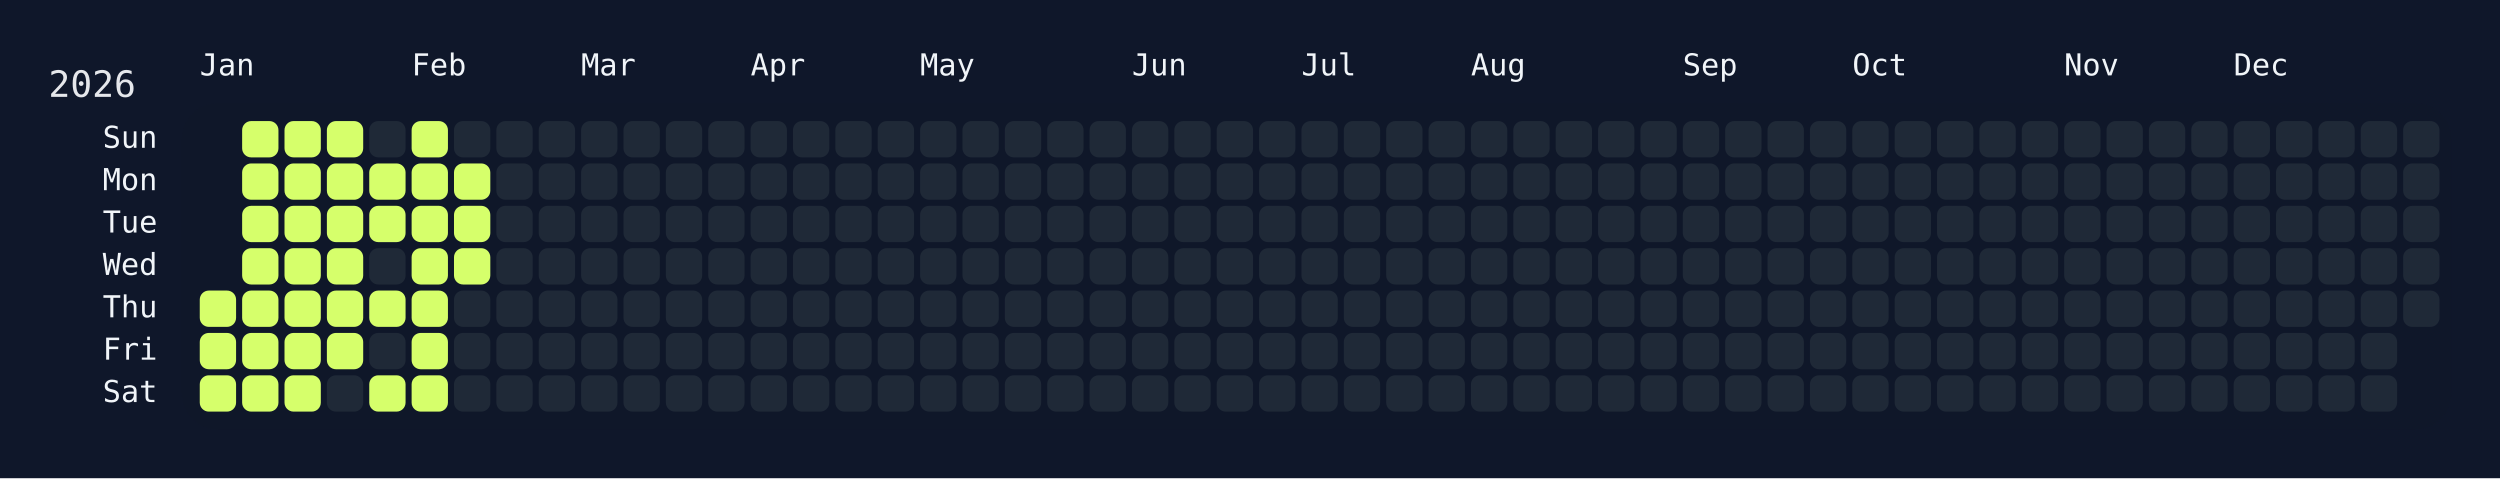
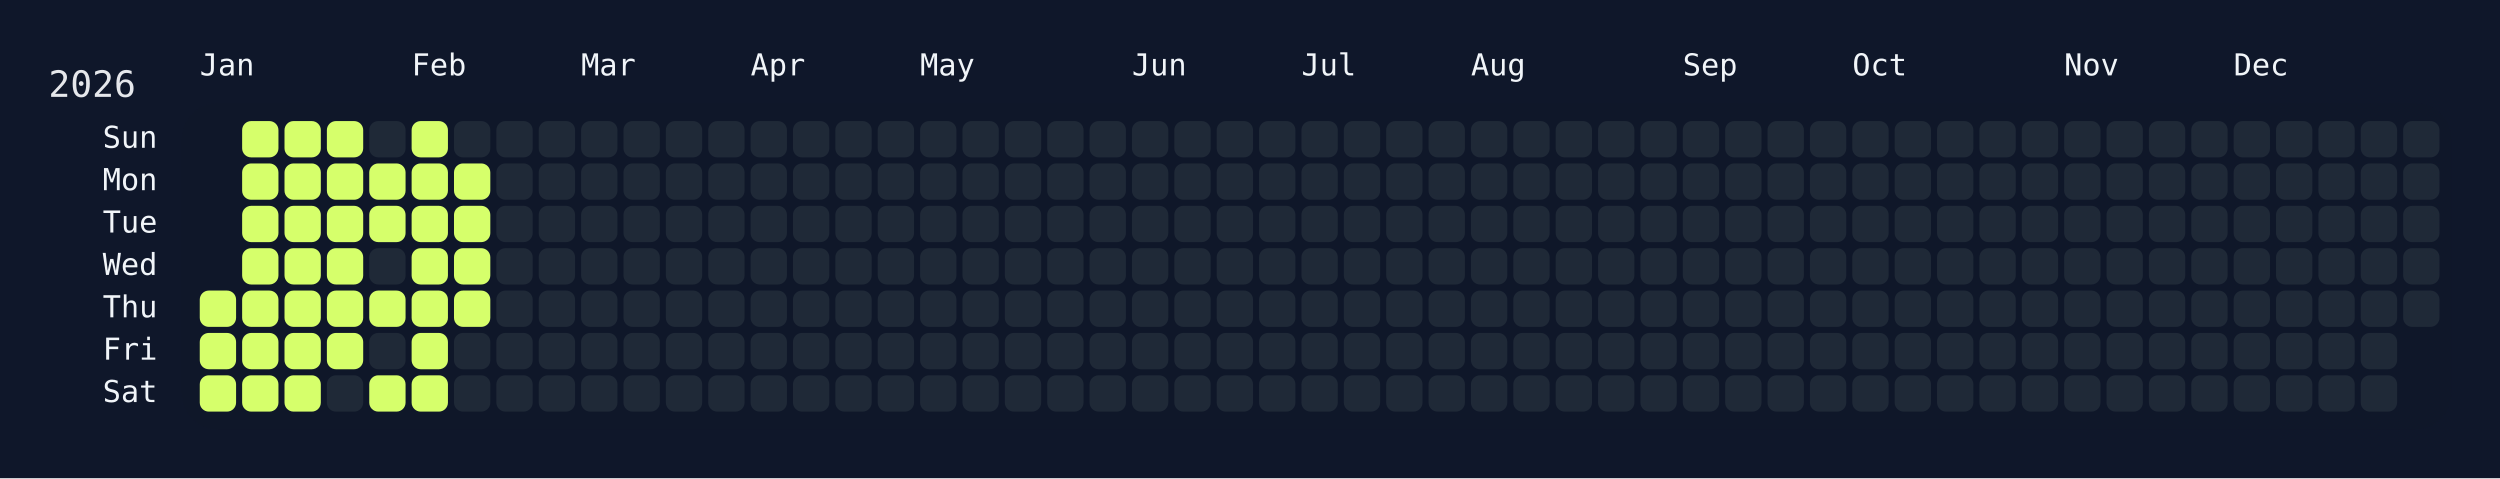
<svg xmlns="http://www.w3.org/2000/svg" width="826" height="158" viewBox="0 0 826 158">
  <rect width="826" height="158" fill="#0f172a" />
  <rect x="60" y="34" width="750" height="108" rx="12" ry="12" fill="rgba(15, 23, 42, 0.8)" />
  <text x="16" y="32" font-size="12" fill="#e5e7eb" font-family="JetBrains Mono, ui-monospace, SFMono-Regular, Menlo, Monaco, Consolas, monospace">2026</text>
  <text x="66" y="18" font-size="10" fill="#f1f5f9" font-family="JetBrains Mono, ui-monospace, SFMono-Regular, Menlo, Monaco, Consolas, monospace" dominant-baseline="hanging">Jan</text>
  <text x="136" y="18" font-size="10" fill="#f1f5f9" font-family="JetBrains Mono, ui-monospace, SFMono-Regular, Menlo, Monaco, Consolas, monospace" dominant-baseline="hanging">Feb</text>
  <text x="192" y="18" font-size="10" fill="#f1f5f9" font-family="JetBrains Mono, ui-monospace, SFMono-Regular, Menlo, Monaco, Consolas, monospace" dominant-baseline="hanging">Mar</text>
  <text x="248" y="18" font-size="10" fill="#f1f5f9" font-family="JetBrains Mono, ui-monospace, SFMono-Regular, Menlo, Monaco, Consolas, monospace" dominant-baseline="hanging">Apr</text>
  <text x="304" y="18" font-size="10" fill="#f1f5f9" font-family="JetBrains Mono, ui-monospace, SFMono-Regular, Menlo, Monaco, Consolas, monospace" dominant-baseline="hanging">May</text>
  <text x="374" y="18" font-size="10" fill="#f1f5f9" font-family="JetBrains Mono, ui-monospace, SFMono-Regular, Menlo, Monaco, Consolas, monospace" dominant-baseline="hanging">Jun</text>
  <text x="430" y="18" font-size="10" fill="#f1f5f9" font-family="JetBrains Mono, ui-monospace, SFMono-Regular, Menlo, Monaco, Consolas, monospace" dominant-baseline="hanging">Jul</text>
  <text x="486" y="18" font-size="10" fill="#f1f5f9" font-family="JetBrains Mono, ui-monospace, SFMono-Regular, Menlo, Monaco, Consolas, monospace" dominant-baseline="hanging">Aug</text>
  <text x="556" y="18" font-size="10" fill="#f1f5f9" font-family="JetBrains Mono, ui-monospace, SFMono-Regular, Menlo, Monaco, Consolas, monospace" dominant-baseline="hanging">Sep</text>
  <text x="612" y="18" font-size="10" fill="#f1f5f9" font-family="JetBrains Mono, ui-monospace, SFMono-Regular, Menlo, Monaco, Consolas, monospace" dominant-baseline="hanging">Oct</text>
  <text x="682" y="18" font-size="10" fill="#f1f5f9" font-family="JetBrains Mono, ui-monospace, SFMono-Regular, Menlo, Monaco, Consolas, monospace" dominant-baseline="hanging">Nov</text>
  <text x="738" y="18" font-size="10" fill="#f1f5f9" font-family="JetBrains Mono, ui-monospace, SFMono-Regular, Menlo, Monaco, Consolas, monospace" dominant-baseline="hanging">Dec</text>
  <text x="52" y="46.0" font-size="10" fill="#f1f5f9" font-family="JetBrains Mono, ui-monospace, SFMono-Regular, Menlo, Monaco, Consolas, monospace" text-anchor="end" dominant-baseline="middle">Sun</text>
  <text x="52" y="60.0" font-size="10" fill="#f1f5f9" font-family="JetBrains Mono, ui-monospace, SFMono-Regular, Menlo, Monaco, Consolas, monospace" text-anchor="end" dominant-baseline="middle">Mon</text>
  <text x="52" y="74.0" font-size="10" fill="#f1f5f9" font-family="JetBrains Mono, ui-monospace, SFMono-Regular, Menlo, Monaco, Consolas, monospace" text-anchor="end" dominant-baseline="middle">Tue</text>
  <text x="52" y="88.0" font-size="10" fill="#f1f5f9" font-family="JetBrains Mono, ui-monospace, SFMono-Regular, Menlo, Monaco, Consolas, monospace" text-anchor="end" dominant-baseline="middle">Wed</text>
  <text x="52" y="102.0" font-size="10" fill="#f1f5f9" font-family="JetBrains Mono, ui-monospace, SFMono-Regular, Menlo, Monaco, Consolas, monospace" text-anchor="end" dominant-baseline="middle">Thu</text>
  <text x="52" y="116.0" font-size="10" fill="#f1f5f9" font-family="JetBrains Mono, ui-monospace, SFMono-Regular, Menlo, Monaco, Consolas, monospace" text-anchor="end" dominant-baseline="middle">Fri</text>
  <text x="52" y="130.0" font-size="10" fill="#f1f5f9" font-family="JetBrains Mono, ui-monospace, SFMono-Regular, Menlo, Monaco, Consolas, monospace" text-anchor="end" dominant-baseline="middle">Sat</text>
  <g transform="translate(66,40)">
    <rect x="0" y="56" width="12" height="12" rx="3" ry="3" fill="#d6ff6b" data-date="2026-01-01" />
    <rect x="0" y="70" width="12" height="12" rx="3" ry="3" fill="#d6ff6b" data-date="2026-01-02" />
    <rect x="0" y="84" width="12" height="12" rx="3" ry="3" fill="#d6ff6b" data-date="2026-01-03" />
    <rect x="14" y="0" width="12" height="12" rx="3" ry="3" fill="#d6ff6b" data-date="2026-01-04" />
    <rect x="14" y="14" width="12" height="12" rx="3" ry="3" fill="#d6ff6b" data-date="2026-01-05" />
    <rect x="14" y="28" width="12" height="12" rx="3" ry="3" fill="#d6ff6b" data-date="2026-01-06" />
    <rect x="14" y="42" width="12" height="12" rx="3" ry="3" fill="#d6ff6b" data-date="2026-01-07" />
    <rect x="14" y="56" width="12" height="12" rx="3" ry="3" fill="#d6ff6b" data-date="2026-01-08" />
    <rect x="14" y="70" width="12" height="12" rx="3" ry="3" fill="#d6ff6b" data-date="2026-01-09" />
    <rect x="14" y="84" width="12" height="12" rx="3" ry="3" fill="#d6ff6b" data-date="2026-01-10" />
    <rect x="28" y="0" width="12" height="12" rx="3" ry="3" fill="#d6ff6b" data-date="2026-01-11" />
    <rect x="28" y="14" width="12" height="12" rx="3" ry="3" fill="#d6ff6b" data-date="2026-01-12" />
    <rect x="28" y="28" width="12" height="12" rx="3" ry="3" fill="#d6ff6b" data-date="2026-01-13" />
    <rect x="28" y="42" width="12" height="12" rx="3" ry="3" fill="#d6ff6b" data-date="2026-01-14" />
    <rect x="28" y="56" width="12" height="12" rx="3" ry="3" fill="#d6ff6b" data-date="2026-01-15" />
    <rect x="28" y="70" width="12" height="12" rx="3" ry="3" fill="#d6ff6b" data-date="2026-01-16" />
    <rect x="28" y="84" width="12" height="12" rx="3" ry="3" fill="#d6ff6b" data-date="2026-01-17" />
    <rect x="42" y="0" width="12" height="12" rx="3" ry="3" fill="#d6ff6b" data-date="2026-01-18" />
    <rect x="42" y="14" width="12" height="12" rx="3" ry="3" fill="#d6ff6b" data-date="2026-01-19" />
    <rect x="42" y="28" width="12" height="12" rx="3" ry="3" fill="#d6ff6b" data-date="2026-01-20" />
    <rect x="42" y="42" width="12" height="12" rx="3" ry="3" fill="#d6ff6b" data-date="2026-01-21" />
    <rect x="42" y="56" width="12" height="12" rx="3" ry="3" fill="#d6ff6b" data-date="2026-01-22" />
    <rect x="42" y="70" width="12" height="12" rx="3" ry="3" fill="#d6ff6b" data-date="2026-01-23" />
    <rect x="42" y="84" width="12" height="12" rx="3" ry="3" fill="#1f2937" data-date="2026-01-24" />
    <rect x="56" y="0" width="12" height="12" rx="3" ry="3" fill="#1f2937" data-date="2026-01-25" />
    <rect x="56" y="14" width="12" height="12" rx="3" ry="3" fill="#d6ff6b" data-date="2026-01-26" />
    <rect x="56" y="28" width="12" height="12" rx="3" ry="3" fill="#d6ff6b" data-date="2026-01-27" />
    <rect x="56" y="42" width="12" height="12" rx="3" ry="3" fill="#1f2937" data-date="2026-01-28" />
    <rect x="56" y="56" width="12" height="12" rx="3" ry="3" fill="#d6ff6b" data-date="2026-01-29" />
    <rect x="56" y="70" width="12" height="12" rx="3" ry="3" fill="#1f2937" data-date="2026-01-30" />
    <rect x="56" y="84" width="12" height="12" rx="3" ry="3" fill="#d6ff6b" data-date="2026-01-31" />
    <rect x="70" y="0" width="12" height="12" rx="3" ry="3" fill="#d6ff6b" data-date="2026-02-01" />
    <rect x="70" y="14" width="12" height="12" rx="3" ry="3" fill="#d6ff6b" data-date="2026-02-02" />
    <rect x="70" y="28" width="12" height="12" rx="3" ry="3" fill="#d6ff6b" data-date="2026-02-03" />
    <rect x="70" y="42" width="12" height="12" rx="3" ry="3" fill="#d6ff6b" data-date="2026-02-04" />
    <rect x="70" y="56" width="12" height="12" rx="3" ry="3" fill="#d6ff6b" data-date="2026-02-05" />
    <rect x="70" y="70" width="12" height="12" rx="3" ry="3" fill="#d6ff6b" data-date="2026-02-06" />
    <rect x="70" y="84" width="12" height="12" rx="3" ry="3" fill="#d6ff6b" data-date="2026-02-07" />
    <rect x="84" y="0" width="12" height="12" rx="3" ry="3" fill="#1f2937" data-date="2026-02-08" />
    <rect x="84" y="14" width="12" height="12" rx="3" ry="3" fill="#d6ff6b" data-date="2026-02-09" />
    <rect x="84" y="28" width="12" height="12" rx="3" ry="3" fill="#d6ff6b" data-date="2026-02-10" />
    <rect x="84" y="42" width="12" height="12" rx="3" ry="3" fill="#d6ff6b" data-date="2026-02-11" />
-     <rect x="84" y="56" width="12" height="12" rx="3" ry="3" fill="#1f2937" data-date="2026-02-12" />
+     <rect x="84" y="56" width="12" height="12" rx="3" ry="3" fill="#d6ff6b" data-date="2026-02-12" />
    <rect x="84" y="70" width="12" height="12" rx="3" ry="3" fill="#1f2937" data-date="2026-02-13" />
    <rect x="84" y="84" width="12" height="12" rx="3" ry="3" fill="#1f2937" data-date="2026-02-14" />
    <rect x="98" y="0" width="12" height="12" rx="3" ry="3" fill="#1f2937" data-date="2026-02-15" />
    <rect x="98" y="14" width="12" height="12" rx="3" ry="3" fill="#1f2937" data-date="2026-02-16" />
    <rect x="98" y="28" width="12" height="12" rx="3" ry="3" fill="#1f2937" data-date="2026-02-17" />
    <rect x="98" y="42" width="12" height="12" rx="3" ry="3" fill="#1f2937" data-date="2026-02-18" />
    <rect x="98" y="56" width="12" height="12" rx="3" ry="3" fill="#1f2937" data-date="2026-02-19" />
    <rect x="98" y="70" width="12" height="12" rx="3" ry="3" fill="#1f2937" data-date="2026-02-20" />
    <rect x="98" y="84" width="12" height="12" rx="3" ry="3" fill="#1f2937" data-date="2026-02-21" />
    <rect x="112" y="0" width="12" height="12" rx="3" ry="3" fill="#1f2937" data-date="2026-02-22" />
    <rect x="112" y="14" width="12" height="12" rx="3" ry="3" fill="#1f2937" data-date="2026-02-23" />
    <rect x="112" y="28" width="12" height="12" rx="3" ry="3" fill="#1f2937" data-date="2026-02-24" />
    <rect x="112" y="42" width="12" height="12" rx="3" ry="3" fill="#1f2937" data-date="2026-02-25" />
    <rect x="112" y="56" width="12" height="12" rx="3" ry="3" fill="#1f2937" data-date="2026-02-26" />
    <rect x="112" y="70" width="12" height="12" rx="3" ry="3" fill="#1f2937" data-date="2026-02-27" />
    <rect x="112" y="84" width="12" height="12" rx="3" ry="3" fill="#1f2937" data-date="2026-02-28" />
    <rect x="126" y="0" width="12" height="12" rx="3" ry="3" fill="#1f2937" data-date="2026-03-01" />
    <rect x="126" y="14" width="12" height="12" rx="3" ry="3" fill="#1f2937" data-date="2026-03-02" />
    <rect x="126" y="28" width="12" height="12" rx="3" ry="3" fill="#1f2937" data-date="2026-03-03" />
    <rect x="126" y="42" width="12" height="12" rx="3" ry="3" fill="#1f2937" data-date="2026-03-04" />
    <rect x="126" y="56" width="12" height="12" rx="3" ry="3" fill="#1f2937" data-date="2026-03-05" />
    <rect x="126" y="70" width="12" height="12" rx="3" ry="3" fill="#1f2937" data-date="2026-03-06" />
    <rect x="126" y="84" width="12" height="12" rx="3" ry="3" fill="#1f2937" data-date="2026-03-07" />
    <rect x="140" y="0" width="12" height="12" rx="3" ry="3" fill="#1f2937" data-date="2026-03-08" />
    <rect x="140" y="14" width="12" height="12" rx="3" ry="3" fill="#1f2937" data-date="2026-03-09" />
    <rect x="140" y="28" width="12" height="12" rx="3" ry="3" fill="#1f2937" data-date="2026-03-10" />
    <rect x="140" y="42" width="12" height="12" rx="3" ry="3" fill="#1f2937" data-date="2026-03-11" />
    <rect x="140" y="56" width="12" height="12" rx="3" ry="3" fill="#1f2937" data-date="2026-03-12" />
    <rect x="140" y="70" width="12" height="12" rx="3" ry="3" fill="#1f2937" data-date="2026-03-13" />
    <rect x="140" y="84" width="12" height="12" rx="3" ry="3" fill="#1f2937" data-date="2026-03-14" />
    <rect x="154" y="0" width="12" height="12" rx="3" ry="3" fill="#1f2937" data-date="2026-03-15" />
    <rect x="154" y="14" width="12" height="12" rx="3" ry="3" fill="#1f2937" data-date="2026-03-16" />
    <rect x="154" y="28" width="12" height="12" rx="3" ry="3" fill="#1f2937" data-date="2026-03-17" />
    <rect x="154" y="42" width="12" height="12" rx="3" ry="3" fill="#1f2937" data-date="2026-03-18" />
    <rect x="154" y="56" width="12" height="12" rx="3" ry="3" fill="#1f2937" data-date="2026-03-19" />
    <rect x="154" y="70" width="12" height="12" rx="3" ry="3" fill="#1f2937" data-date="2026-03-20" />
    <rect x="154" y="84" width="12" height="12" rx="3" ry="3" fill="#1f2937" data-date="2026-03-21" />
    <rect x="168" y="0" width="12" height="12" rx="3" ry="3" fill="#1f2937" data-date="2026-03-22" />
    <rect x="168" y="14" width="12" height="12" rx="3" ry="3" fill="#1f2937" data-date="2026-03-23" />
    <rect x="168" y="28" width="12" height="12" rx="3" ry="3" fill="#1f2937" data-date="2026-03-24" />
    <rect x="168" y="42" width="12" height="12" rx="3" ry="3" fill="#1f2937" data-date="2026-03-25" />
    <rect x="168" y="56" width="12" height="12" rx="3" ry="3" fill="#1f2937" data-date="2026-03-26" />
    <rect x="168" y="70" width="12" height="12" rx="3" ry="3" fill="#1f2937" data-date="2026-03-27" />
    <rect x="168" y="84" width="12" height="12" rx="3" ry="3" fill="#1f2937" data-date="2026-03-28" />
    <rect x="182" y="0" width="12" height="12" rx="3" ry="3" fill="#1f2937" data-date="2026-03-29" />
    <rect x="182" y="14" width="12" height="12" rx="3" ry="3" fill="#1f2937" data-date="2026-03-30" />
    <rect x="182" y="28" width="12" height="12" rx="3" ry="3" fill="#1f2937" data-date="2026-03-31" />
    <rect x="182" y="42" width="12" height="12" rx="3" ry="3" fill="#1f2937" data-date="2026-04-01" />
    <rect x="182" y="56" width="12" height="12" rx="3" ry="3" fill="#1f2937" data-date="2026-04-02" />
    <rect x="182" y="70" width="12" height="12" rx="3" ry="3" fill="#1f2937" data-date="2026-04-03" />
    <rect x="182" y="84" width="12" height="12" rx="3" ry="3" fill="#1f2937" data-date="2026-04-04" />
    <rect x="196" y="0" width="12" height="12" rx="3" ry="3" fill="#1f2937" data-date="2026-04-05" />
    <rect x="196" y="14" width="12" height="12" rx="3" ry="3" fill="#1f2937" data-date="2026-04-06" />
    <rect x="196" y="28" width="12" height="12" rx="3" ry="3" fill="#1f2937" data-date="2026-04-07" />
    <rect x="196" y="42" width="12" height="12" rx="3" ry="3" fill="#1f2937" data-date="2026-04-08" />
    <rect x="196" y="56" width="12" height="12" rx="3" ry="3" fill="#1f2937" data-date="2026-04-09" />
    <rect x="196" y="70" width="12" height="12" rx="3" ry="3" fill="#1f2937" data-date="2026-04-10" />
    <rect x="196" y="84" width="12" height="12" rx="3" ry="3" fill="#1f2937" data-date="2026-04-11" />
    <rect x="210" y="0" width="12" height="12" rx="3" ry="3" fill="#1f2937" data-date="2026-04-12" />
    <rect x="210" y="14" width="12" height="12" rx="3" ry="3" fill="#1f2937" data-date="2026-04-13" />
    <rect x="210" y="28" width="12" height="12" rx="3" ry="3" fill="#1f2937" data-date="2026-04-14" />
    <rect x="210" y="42" width="12" height="12" rx="3" ry="3" fill="#1f2937" data-date="2026-04-15" />
    <rect x="210" y="56" width="12" height="12" rx="3" ry="3" fill="#1f2937" data-date="2026-04-16" />
    <rect x="210" y="70" width="12" height="12" rx="3" ry="3" fill="#1f2937" data-date="2026-04-17" />
    <rect x="210" y="84" width="12" height="12" rx="3" ry="3" fill="#1f2937" data-date="2026-04-18" />
    <rect x="224" y="0" width="12" height="12" rx="3" ry="3" fill="#1f2937" data-date="2026-04-19" />
    <rect x="224" y="14" width="12" height="12" rx="3" ry="3" fill="#1f2937" data-date="2026-04-20" />
    <rect x="224" y="28" width="12" height="12" rx="3" ry="3" fill="#1f2937" data-date="2026-04-21" />
    <rect x="224" y="42" width="12" height="12" rx="3" ry="3" fill="#1f2937" data-date="2026-04-22" />
    <rect x="224" y="56" width="12" height="12" rx="3" ry="3" fill="#1f2937" data-date="2026-04-23" />
    <rect x="224" y="70" width="12" height="12" rx="3" ry="3" fill="#1f2937" data-date="2026-04-24" />
    <rect x="224" y="84" width="12" height="12" rx="3" ry="3" fill="#1f2937" data-date="2026-04-25" />
    <rect x="238" y="0" width="12" height="12" rx="3" ry="3" fill="#1f2937" data-date="2026-04-26" />
    <rect x="238" y="14" width="12" height="12" rx="3" ry="3" fill="#1f2937" data-date="2026-04-27" />
    <rect x="238" y="28" width="12" height="12" rx="3" ry="3" fill="#1f2937" data-date="2026-04-28" />
    <rect x="238" y="42" width="12" height="12" rx="3" ry="3" fill="#1f2937" data-date="2026-04-29" />
    <rect x="238" y="56" width="12" height="12" rx="3" ry="3" fill="#1f2937" data-date="2026-04-30" />
    <rect x="238" y="70" width="12" height="12" rx="3" ry="3" fill="#1f2937" data-date="2026-05-01" />
    <rect x="238" y="84" width="12" height="12" rx="3" ry="3" fill="#1f2937" data-date="2026-05-02" />
    <rect x="252" y="0" width="12" height="12" rx="3" ry="3" fill="#1f2937" data-date="2026-05-03" />
    <rect x="252" y="14" width="12" height="12" rx="3" ry="3" fill="#1f2937" data-date="2026-05-04" />
    <rect x="252" y="28" width="12" height="12" rx="3" ry="3" fill="#1f2937" data-date="2026-05-05" />
    <rect x="252" y="42" width="12" height="12" rx="3" ry="3" fill="#1f2937" data-date="2026-05-06" />
    <rect x="252" y="56" width="12" height="12" rx="3" ry="3" fill="#1f2937" data-date="2026-05-07" />
    <rect x="252" y="70" width="12" height="12" rx="3" ry="3" fill="#1f2937" data-date="2026-05-08" />
    <rect x="252" y="84" width="12" height="12" rx="3" ry="3" fill="#1f2937" data-date="2026-05-09" />
    <rect x="266" y="0" width="12" height="12" rx="3" ry="3" fill="#1f2937" data-date="2026-05-10" />
    <rect x="266" y="14" width="12" height="12" rx="3" ry="3" fill="#1f2937" data-date="2026-05-11" />
    <rect x="266" y="28" width="12" height="12" rx="3" ry="3" fill="#1f2937" data-date="2026-05-12" />
    <rect x="266" y="42" width="12" height="12" rx="3" ry="3" fill="#1f2937" data-date="2026-05-13" />
    <rect x="266" y="56" width="12" height="12" rx="3" ry="3" fill="#1f2937" data-date="2026-05-14" />
    <rect x="266" y="70" width="12" height="12" rx="3" ry="3" fill="#1f2937" data-date="2026-05-15" />
    <rect x="266" y="84" width="12" height="12" rx="3" ry="3" fill="#1f2937" data-date="2026-05-16" />
    <rect x="280" y="0" width="12" height="12" rx="3" ry="3" fill="#1f2937" data-date="2026-05-17" />
    <rect x="280" y="14" width="12" height="12" rx="3" ry="3" fill="#1f2937" data-date="2026-05-18" />
    <rect x="280" y="28" width="12" height="12" rx="3" ry="3" fill="#1f2937" data-date="2026-05-19" />
    <rect x="280" y="42" width="12" height="12" rx="3" ry="3" fill="#1f2937" data-date="2026-05-20" />
    <rect x="280" y="56" width="12" height="12" rx="3" ry="3" fill="#1f2937" data-date="2026-05-21" />
    <rect x="280" y="70" width="12" height="12" rx="3" ry="3" fill="#1f2937" data-date="2026-05-22" />
    <rect x="280" y="84" width="12" height="12" rx="3" ry="3" fill="#1f2937" data-date="2026-05-23" />
    <rect x="294" y="0" width="12" height="12" rx="3" ry="3" fill="#1f2937" data-date="2026-05-24" />
    <rect x="294" y="14" width="12" height="12" rx="3" ry="3" fill="#1f2937" data-date="2026-05-25" />
    <rect x="294" y="28" width="12" height="12" rx="3" ry="3" fill="#1f2937" data-date="2026-05-26" />
    <rect x="294" y="42" width="12" height="12" rx="3" ry="3" fill="#1f2937" data-date="2026-05-27" />
    <rect x="294" y="56" width="12" height="12" rx="3" ry="3" fill="#1f2937" data-date="2026-05-28" />
    <rect x="294" y="70" width="12" height="12" rx="3" ry="3" fill="#1f2937" data-date="2026-05-29" />
    <rect x="294" y="84" width="12" height="12" rx="3" ry="3" fill="#1f2937" data-date="2026-05-30" />
    <rect x="308" y="0" width="12" height="12" rx="3" ry="3" fill="#1f2937" data-date="2026-05-31" />
    <rect x="308" y="14" width="12" height="12" rx="3" ry="3" fill="#1f2937" data-date="2026-06-01" />
    <rect x="308" y="28" width="12" height="12" rx="3" ry="3" fill="#1f2937" data-date="2026-06-02" />
    <rect x="308" y="42" width="12" height="12" rx="3" ry="3" fill="#1f2937" data-date="2026-06-03" />
    <rect x="308" y="56" width="12" height="12" rx="3" ry="3" fill="#1f2937" data-date="2026-06-04" />
    <rect x="308" y="70" width="12" height="12" rx="3" ry="3" fill="#1f2937" data-date="2026-06-05" />
    <rect x="308" y="84" width="12" height="12" rx="3" ry="3" fill="#1f2937" data-date="2026-06-06" />
    <rect x="322" y="0" width="12" height="12" rx="3" ry="3" fill="#1f2937" data-date="2026-06-07" />
    <rect x="322" y="14" width="12" height="12" rx="3" ry="3" fill="#1f2937" data-date="2026-06-08" />
    <rect x="322" y="28" width="12" height="12" rx="3" ry="3" fill="#1f2937" data-date="2026-06-09" />
    <rect x="322" y="42" width="12" height="12" rx="3" ry="3" fill="#1f2937" data-date="2026-06-10" />
    <rect x="322" y="56" width="12" height="12" rx="3" ry="3" fill="#1f2937" data-date="2026-06-11" />
    <rect x="322" y="70" width="12" height="12" rx="3" ry="3" fill="#1f2937" data-date="2026-06-12" />
    <rect x="322" y="84" width="12" height="12" rx="3" ry="3" fill="#1f2937" data-date="2026-06-13" />
    <rect x="336" y="0" width="12" height="12" rx="3" ry="3" fill="#1f2937" data-date="2026-06-14" />
    <rect x="336" y="14" width="12" height="12" rx="3" ry="3" fill="#1f2937" data-date="2026-06-15" />
    <rect x="336" y="28" width="12" height="12" rx="3" ry="3" fill="#1f2937" data-date="2026-06-16" />
    <rect x="336" y="42" width="12" height="12" rx="3" ry="3" fill="#1f2937" data-date="2026-06-17" />
    <rect x="336" y="56" width="12" height="12" rx="3" ry="3" fill="#1f2937" data-date="2026-06-18" />
    <rect x="336" y="70" width="12" height="12" rx="3" ry="3" fill="#1f2937" data-date="2026-06-19" />
    <rect x="336" y="84" width="12" height="12" rx="3" ry="3" fill="#1f2937" data-date="2026-06-20" />
    <rect x="350" y="0" width="12" height="12" rx="3" ry="3" fill="#1f2937" data-date="2026-06-21" />
    <rect x="350" y="14" width="12" height="12" rx="3" ry="3" fill="#1f2937" data-date="2026-06-22" />
    <rect x="350" y="28" width="12" height="12" rx="3" ry="3" fill="#1f2937" data-date="2026-06-23" />
    <rect x="350" y="42" width="12" height="12" rx="3" ry="3" fill="#1f2937" data-date="2026-06-24" />
    <rect x="350" y="56" width="12" height="12" rx="3" ry="3" fill="#1f2937" data-date="2026-06-25" />
    <rect x="350" y="70" width="12" height="12" rx="3" ry="3" fill="#1f2937" data-date="2026-06-26" />
    <rect x="350" y="84" width="12" height="12" rx="3" ry="3" fill="#1f2937" data-date="2026-06-27" />
    <rect x="364" y="0" width="12" height="12" rx="3" ry="3" fill="#1f2937" data-date="2026-06-28" />
    <rect x="364" y="14" width="12" height="12" rx="3" ry="3" fill="#1f2937" data-date="2026-06-29" />
    <rect x="364" y="28" width="12" height="12" rx="3" ry="3" fill="#1f2937" data-date="2026-06-30" />
    <rect x="364" y="42" width="12" height="12" rx="3" ry="3" fill="#1f2937" data-date="2026-07-01" />
    <rect x="364" y="56" width="12" height="12" rx="3" ry="3" fill="#1f2937" data-date="2026-07-02" />
    <rect x="364" y="70" width="12" height="12" rx="3" ry="3" fill="#1f2937" data-date="2026-07-03" />
    <rect x="364" y="84" width="12" height="12" rx="3" ry="3" fill="#1f2937" data-date="2026-07-04" />
    <rect x="378" y="0" width="12" height="12" rx="3" ry="3" fill="#1f2937" data-date="2026-07-05" />
    <rect x="378" y="14" width="12" height="12" rx="3" ry="3" fill="#1f2937" data-date="2026-07-06" />
    <rect x="378" y="28" width="12" height="12" rx="3" ry="3" fill="#1f2937" data-date="2026-07-07" />
    <rect x="378" y="42" width="12" height="12" rx="3" ry="3" fill="#1f2937" data-date="2026-07-08" />
    <rect x="378" y="56" width="12" height="12" rx="3" ry="3" fill="#1f2937" data-date="2026-07-09" />
    <rect x="378" y="70" width="12" height="12" rx="3" ry="3" fill="#1f2937" data-date="2026-07-10" />
    <rect x="378" y="84" width="12" height="12" rx="3" ry="3" fill="#1f2937" data-date="2026-07-11" />
    <rect x="392" y="0" width="12" height="12" rx="3" ry="3" fill="#1f2937" data-date="2026-07-12" />
    <rect x="392" y="14" width="12" height="12" rx="3" ry="3" fill="#1f2937" data-date="2026-07-13" />
    <rect x="392" y="28" width="12" height="12" rx="3" ry="3" fill="#1f2937" data-date="2026-07-14" />
    <rect x="392" y="42" width="12" height="12" rx="3" ry="3" fill="#1f2937" data-date="2026-07-15" />
    <rect x="392" y="56" width="12" height="12" rx="3" ry="3" fill="#1f2937" data-date="2026-07-16" />
    <rect x="392" y="70" width="12" height="12" rx="3" ry="3" fill="#1f2937" data-date="2026-07-17" />
    <rect x="392" y="84" width="12" height="12" rx="3" ry="3" fill="#1f2937" data-date="2026-07-18" />
    <rect x="406" y="0" width="12" height="12" rx="3" ry="3" fill="#1f2937" data-date="2026-07-19" />
    <rect x="406" y="14" width="12" height="12" rx="3" ry="3" fill="#1f2937" data-date="2026-07-20" />
    <rect x="406" y="28" width="12" height="12" rx="3" ry="3" fill="#1f2937" data-date="2026-07-21" />
    <rect x="406" y="42" width="12" height="12" rx="3" ry="3" fill="#1f2937" data-date="2026-07-22" />
    <rect x="406" y="56" width="12" height="12" rx="3" ry="3" fill="#1f2937" data-date="2026-07-23" />
    <rect x="406" y="70" width="12" height="12" rx="3" ry="3" fill="#1f2937" data-date="2026-07-24" />
    <rect x="406" y="84" width="12" height="12" rx="3" ry="3" fill="#1f2937" data-date="2026-07-25" />
    <rect x="420" y="0" width="12" height="12" rx="3" ry="3" fill="#1f2937" data-date="2026-07-26" />
    <rect x="420" y="14" width="12" height="12" rx="3" ry="3" fill="#1f2937" data-date="2026-07-27" />
    <rect x="420" y="28" width="12" height="12" rx="3" ry="3" fill="#1f2937" data-date="2026-07-28" />
    <rect x="420" y="42" width="12" height="12" rx="3" ry="3" fill="#1f2937" data-date="2026-07-29" />
    <rect x="420" y="56" width="12" height="12" rx="3" ry="3" fill="#1f2937" data-date="2026-07-30" />
    <rect x="420" y="70" width="12" height="12" rx="3" ry="3" fill="#1f2937" data-date="2026-07-31" />
    <rect x="420" y="84" width="12" height="12" rx="3" ry="3" fill="#1f2937" data-date="2026-08-01" />
    <rect x="434" y="0" width="12" height="12" rx="3" ry="3" fill="#1f2937" data-date="2026-08-02" />
    <rect x="434" y="14" width="12" height="12" rx="3" ry="3" fill="#1f2937" data-date="2026-08-03" />
    <rect x="434" y="28" width="12" height="12" rx="3" ry="3" fill="#1f2937" data-date="2026-08-04" />
    <rect x="434" y="42" width="12" height="12" rx="3" ry="3" fill="#1f2937" data-date="2026-08-05" />
    <rect x="434" y="56" width="12" height="12" rx="3" ry="3" fill="#1f2937" data-date="2026-08-06" />
    <rect x="434" y="70" width="12" height="12" rx="3" ry="3" fill="#1f2937" data-date="2026-08-07" />
    <rect x="434" y="84" width="12" height="12" rx="3" ry="3" fill="#1f2937" data-date="2026-08-08" />
    <rect x="448" y="0" width="12" height="12" rx="3" ry="3" fill="#1f2937" data-date="2026-08-09" />
    <rect x="448" y="14" width="12" height="12" rx="3" ry="3" fill="#1f2937" data-date="2026-08-10" />
    <rect x="448" y="28" width="12" height="12" rx="3" ry="3" fill="#1f2937" data-date="2026-08-11" />
    <rect x="448" y="42" width="12" height="12" rx="3" ry="3" fill="#1f2937" data-date="2026-08-12" />
    <rect x="448" y="56" width="12" height="12" rx="3" ry="3" fill="#1f2937" data-date="2026-08-13" />
    <rect x="448" y="70" width="12" height="12" rx="3" ry="3" fill="#1f2937" data-date="2026-08-14" />
    <rect x="448" y="84" width="12" height="12" rx="3" ry="3" fill="#1f2937" data-date="2026-08-15" />
    <rect x="462" y="0" width="12" height="12" rx="3" ry="3" fill="#1f2937" data-date="2026-08-16" />
    <rect x="462" y="14" width="12" height="12" rx="3" ry="3" fill="#1f2937" data-date="2026-08-17" />
    <rect x="462" y="28" width="12" height="12" rx="3" ry="3" fill="#1f2937" data-date="2026-08-18" />
    <rect x="462" y="42" width="12" height="12" rx="3" ry="3" fill="#1f2937" data-date="2026-08-19" />
    <rect x="462" y="56" width="12" height="12" rx="3" ry="3" fill="#1f2937" data-date="2026-08-20" />
    <rect x="462" y="70" width="12" height="12" rx="3" ry="3" fill="#1f2937" data-date="2026-08-21" />
    <rect x="462" y="84" width="12" height="12" rx="3" ry="3" fill="#1f2937" data-date="2026-08-22" />
    <rect x="476" y="0" width="12" height="12" rx="3" ry="3" fill="#1f2937" data-date="2026-08-23" />
    <rect x="476" y="14" width="12" height="12" rx="3" ry="3" fill="#1f2937" data-date="2026-08-24" />
    <rect x="476" y="28" width="12" height="12" rx="3" ry="3" fill="#1f2937" data-date="2026-08-25" />
    <rect x="476" y="42" width="12" height="12" rx="3" ry="3" fill="#1f2937" data-date="2026-08-26" />
    <rect x="476" y="56" width="12" height="12" rx="3" ry="3" fill="#1f2937" data-date="2026-08-27" />
    <rect x="476" y="70" width="12" height="12" rx="3" ry="3" fill="#1f2937" data-date="2026-08-28" />
    <rect x="476" y="84" width="12" height="12" rx="3" ry="3" fill="#1f2937" data-date="2026-08-29" />
    <rect x="490" y="0" width="12" height="12" rx="3" ry="3" fill="#1f2937" data-date="2026-08-30" />
    <rect x="490" y="14" width="12" height="12" rx="3" ry="3" fill="#1f2937" data-date="2026-08-31" />
    <rect x="490" y="28" width="12" height="12" rx="3" ry="3" fill="#1f2937" data-date="2026-09-01" />
    <rect x="490" y="42" width="12" height="12" rx="3" ry="3" fill="#1f2937" data-date="2026-09-02" />
    <rect x="490" y="56" width="12" height="12" rx="3" ry="3" fill="#1f2937" data-date="2026-09-03" />
    <rect x="490" y="70" width="12" height="12" rx="3" ry="3" fill="#1f2937" data-date="2026-09-04" />
    <rect x="490" y="84" width="12" height="12" rx="3" ry="3" fill="#1f2937" data-date="2026-09-05" />
    <rect x="504" y="0" width="12" height="12" rx="3" ry="3" fill="#1f2937" data-date="2026-09-06" />
    <rect x="504" y="14" width="12" height="12" rx="3" ry="3" fill="#1f2937" data-date="2026-09-07" />
    <rect x="504" y="28" width="12" height="12" rx="3" ry="3" fill="#1f2937" data-date="2026-09-08" />
    <rect x="504" y="42" width="12" height="12" rx="3" ry="3" fill="#1f2937" data-date="2026-09-09" />
    <rect x="504" y="56" width="12" height="12" rx="3" ry="3" fill="#1f2937" data-date="2026-09-10" />
    <rect x="504" y="70" width="12" height="12" rx="3" ry="3" fill="#1f2937" data-date="2026-09-11" />
    <rect x="504" y="84" width="12" height="12" rx="3" ry="3" fill="#1f2937" data-date="2026-09-12" />
    <rect x="518" y="0" width="12" height="12" rx="3" ry="3" fill="#1f2937" data-date="2026-09-13" />
    <rect x="518" y="14" width="12" height="12" rx="3" ry="3" fill="#1f2937" data-date="2026-09-14" />
    <rect x="518" y="28" width="12" height="12" rx="3" ry="3" fill="#1f2937" data-date="2026-09-15" />
    <rect x="518" y="42" width="12" height="12" rx="3" ry="3" fill="#1f2937" data-date="2026-09-16" />
    <rect x="518" y="56" width="12" height="12" rx="3" ry="3" fill="#1f2937" data-date="2026-09-17" />
    <rect x="518" y="70" width="12" height="12" rx="3" ry="3" fill="#1f2937" data-date="2026-09-18" />
    <rect x="518" y="84" width="12" height="12" rx="3" ry="3" fill="#1f2937" data-date="2026-09-19" />
    <rect x="532" y="0" width="12" height="12" rx="3" ry="3" fill="#1f2937" data-date="2026-09-20" />
    <rect x="532" y="14" width="12" height="12" rx="3" ry="3" fill="#1f2937" data-date="2026-09-21" />
    <rect x="532" y="28" width="12" height="12" rx="3" ry="3" fill="#1f2937" data-date="2026-09-22" />
    <rect x="532" y="42" width="12" height="12" rx="3" ry="3" fill="#1f2937" data-date="2026-09-23" />
    <rect x="532" y="56" width="12" height="12" rx="3" ry="3" fill="#1f2937" data-date="2026-09-24" />
    <rect x="532" y="70" width="12" height="12" rx="3" ry="3" fill="#1f2937" data-date="2026-09-25" />
    <rect x="532" y="84" width="12" height="12" rx="3" ry="3" fill="#1f2937" data-date="2026-09-26" />
    <rect x="546" y="0" width="12" height="12" rx="3" ry="3" fill="#1f2937" data-date="2026-09-27" />
    <rect x="546" y="14" width="12" height="12" rx="3" ry="3" fill="#1f2937" data-date="2026-09-28" />
    <rect x="546" y="28" width="12" height="12" rx="3" ry="3" fill="#1f2937" data-date="2026-09-29" />
    <rect x="546" y="42" width="12" height="12" rx="3" ry="3" fill="#1f2937" data-date="2026-09-30" />
    <rect x="546" y="56" width="12" height="12" rx="3" ry="3" fill="#1f2937" data-date="2026-10-01" />
    <rect x="546" y="70" width="12" height="12" rx="3" ry="3" fill="#1f2937" data-date="2026-10-02" />
    <rect x="546" y="84" width="12" height="12" rx="3" ry="3" fill="#1f2937" data-date="2026-10-03" />
    <rect x="560" y="0" width="12" height="12" rx="3" ry="3" fill="#1f2937" data-date="2026-10-04" />
    <rect x="560" y="14" width="12" height="12" rx="3" ry="3" fill="#1f2937" data-date="2026-10-05" />
    <rect x="560" y="28" width="12" height="12" rx="3" ry="3" fill="#1f2937" data-date="2026-10-06" />
    <rect x="560" y="42" width="12" height="12" rx="3" ry="3" fill="#1f2937" data-date="2026-10-07" />
    <rect x="560" y="56" width="12" height="12" rx="3" ry="3" fill="#1f2937" data-date="2026-10-08" />
    <rect x="560" y="70" width="12" height="12" rx="3" ry="3" fill="#1f2937" data-date="2026-10-09" />
    <rect x="560" y="84" width="12" height="12" rx="3" ry="3" fill="#1f2937" data-date="2026-10-10" />
    <rect x="574" y="0" width="12" height="12" rx="3" ry="3" fill="#1f2937" data-date="2026-10-11" />
    <rect x="574" y="14" width="12" height="12" rx="3" ry="3" fill="#1f2937" data-date="2026-10-12" />
    <rect x="574" y="28" width="12" height="12" rx="3" ry="3" fill="#1f2937" data-date="2026-10-13" />
    <rect x="574" y="42" width="12" height="12" rx="3" ry="3" fill="#1f2937" data-date="2026-10-14" />
    <rect x="574" y="56" width="12" height="12" rx="3" ry="3" fill="#1f2937" data-date="2026-10-15" />
    <rect x="574" y="70" width="12" height="12" rx="3" ry="3" fill="#1f2937" data-date="2026-10-16" />
    <rect x="574" y="84" width="12" height="12" rx="3" ry="3" fill="#1f2937" data-date="2026-10-17" />
    <rect x="588" y="0" width="12" height="12" rx="3" ry="3" fill="#1f2937" data-date="2026-10-18" />
    <rect x="588" y="14" width="12" height="12" rx="3" ry="3" fill="#1f2937" data-date="2026-10-19" />
    <rect x="588" y="28" width="12" height="12" rx="3" ry="3" fill="#1f2937" data-date="2026-10-20" />
    <rect x="588" y="42" width="12" height="12" rx="3" ry="3" fill="#1f2937" data-date="2026-10-21" />
    <rect x="588" y="56" width="12" height="12" rx="3" ry="3" fill="#1f2937" data-date="2026-10-22" />
    <rect x="588" y="70" width="12" height="12" rx="3" ry="3" fill="#1f2937" data-date="2026-10-23" />
    <rect x="588" y="84" width="12" height="12" rx="3" ry="3" fill="#1f2937" data-date="2026-10-24" />
    <rect x="602" y="0" width="12" height="12" rx="3" ry="3" fill="#1f2937" data-date="2026-10-25" />
    <rect x="602" y="14" width="12" height="12" rx="3" ry="3" fill="#1f2937" data-date="2026-10-26" />
    <rect x="602" y="28" width="12" height="12" rx="3" ry="3" fill="#1f2937" data-date="2026-10-27" />
    <rect x="602" y="42" width="12" height="12" rx="3" ry="3" fill="#1f2937" data-date="2026-10-28" />
    <rect x="602" y="56" width="12" height="12" rx="3" ry="3" fill="#1f2937" data-date="2026-10-29" />
    <rect x="602" y="70" width="12" height="12" rx="3" ry="3" fill="#1f2937" data-date="2026-10-30" />
    <rect x="602" y="84" width="12" height="12" rx="3" ry="3" fill="#1f2937" data-date="2026-10-31" />
    <rect x="616" y="0" width="12" height="12" rx="3" ry="3" fill="#1f2937" data-date="2026-11-01" />
    <rect x="616" y="14" width="12" height="12" rx="3" ry="3" fill="#1f2937" data-date="2026-11-02" />
    <rect x="616" y="28" width="12" height="12" rx="3" ry="3" fill="#1f2937" data-date="2026-11-03" />
    <rect x="616" y="42" width="12" height="12" rx="3" ry="3" fill="#1f2937" data-date="2026-11-04" />
    <rect x="616" y="56" width="12" height="12" rx="3" ry="3" fill="#1f2937" data-date="2026-11-05" />
    <rect x="616" y="70" width="12" height="12" rx="3" ry="3" fill="#1f2937" data-date="2026-11-06" />
    <rect x="616" y="84" width="12" height="12" rx="3" ry="3" fill="#1f2937" data-date="2026-11-07" />
    <rect x="630" y="0" width="12" height="12" rx="3" ry="3" fill="#1f2937" data-date="2026-11-08" />
    <rect x="630" y="14" width="12" height="12" rx="3" ry="3" fill="#1f2937" data-date="2026-11-09" />
    <rect x="630" y="28" width="12" height="12" rx="3" ry="3" fill="#1f2937" data-date="2026-11-10" />
    <rect x="630" y="42" width="12" height="12" rx="3" ry="3" fill="#1f2937" data-date="2026-11-11" />
    <rect x="630" y="56" width="12" height="12" rx="3" ry="3" fill="#1f2937" data-date="2026-11-12" />
    <rect x="630" y="70" width="12" height="12" rx="3" ry="3" fill="#1f2937" data-date="2026-11-13" />
    <rect x="630" y="84" width="12" height="12" rx="3" ry="3" fill="#1f2937" data-date="2026-11-14" />
    <rect x="644" y="0" width="12" height="12" rx="3" ry="3" fill="#1f2937" data-date="2026-11-15" />
    <rect x="644" y="14" width="12" height="12" rx="3" ry="3" fill="#1f2937" data-date="2026-11-16" />
    <rect x="644" y="28" width="12" height="12" rx="3" ry="3" fill="#1f2937" data-date="2026-11-17" />
    <rect x="644" y="42" width="12" height="12" rx="3" ry="3" fill="#1f2937" data-date="2026-11-18" />
    <rect x="644" y="56" width="12" height="12" rx="3" ry="3" fill="#1f2937" data-date="2026-11-19" />
    <rect x="644" y="70" width="12" height="12" rx="3" ry="3" fill="#1f2937" data-date="2026-11-20" />
    <rect x="644" y="84" width="12" height="12" rx="3" ry="3" fill="#1f2937" data-date="2026-11-21" />
    <rect x="658" y="0" width="12" height="12" rx="3" ry="3" fill="#1f2937" data-date="2026-11-22" />
    <rect x="658" y="14" width="12" height="12" rx="3" ry="3" fill="#1f2937" data-date="2026-11-23" />
    <rect x="658" y="28" width="12" height="12" rx="3" ry="3" fill="#1f2937" data-date="2026-11-24" />
    <rect x="658" y="42" width="12" height="12" rx="3" ry="3" fill="#1f2937" data-date="2026-11-25" />
    <rect x="658" y="56" width="12" height="12" rx="3" ry="3" fill="#1f2937" data-date="2026-11-26" />
    <rect x="658" y="70" width="12" height="12" rx="3" ry="3" fill="#1f2937" data-date="2026-11-27" />
    <rect x="658" y="84" width="12" height="12" rx="3" ry="3" fill="#1f2937" data-date="2026-11-28" />
    <rect x="672" y="0" width="12" height="12" rx="3" ry="3" fill="#1f2937" data-date="2026-11-29" />
    <rect x="672" y="14" width="12" height="12" rx="3" ry="3" fill="#1f2937" data-date="2026-11-30" />
    <rect x="672" y="28" width="12" height="12" rx="3" ry="3" fill="#1f2937" data-date="2026-12-01" />
    <rect x="672" y="42" width="12" height="12" rx="3" ry="3" fill="#1f2937" data-date="2026-12-02" />
    <rect x="672" y="56" width="12" height="12" rx="3" ry="3" fill="#1f2937" data-date="2026-12-03" />
    <rect x="672" y="70" width="12" height="12" rx="3" ry="3" fill="#1f2937" data-date="2026-12-04" />
    <rect x="672" y="84" width="12" height="12" rx="3" ry="3" fill="#1f2937" data-date="2026-12-05" />
    <rect x="686" y="0" width="12" height="12" rx="3" ry="3" fill="#1f2937" data-date="2026-12-06" />
    <rect x="686" y="14" width="12" height="12" rx="3" ry="3" fill="#1f2937" data-date="2026-12-07" />
    <rect x="686" y="28" width="12" height="12" rx="3" ry="3" fill="#1f2937" data-date="2026-12-08" />
    <rect x="686" y="42" width="12" height="12" rx="3" ry="3" fill="#1f2937" data-date="2026-12-09" />
    <rect x="686" y="56" width="12" height="12" rx="3" ry="3" fill="#1f2937" data-date="2026-12-10" />
    <rect x="686" y="70" width="12" height="12" rx="3" ry="3" fill="#1f2937" data-date="2026-12-11" />
    <rect x="686" y="84" width="12" height="12" rx="3" ry="3" fill="#1f2937" data-date="2026-12-12" />
    <rect x="700" y="0" width="12" height="12" rx="3" ry="3" fill="#1f2937" data-date="2026-12-13" />
    <rect x="700" y="14" width="12" height="12" rx="3" ry="3" fill="#1f2937" data-date="2026-12-14" />
    <rect x="700" y="28" width="12" height="12" rx="3" ry="3" fill="#1f2937" data-date="2026-12-15" />
    <rect x="700" y="42" width="12" height="12" rx="3" ry="3" fill="#1f2937" data-date="2026-12-16" />
    <rect x="700" y="56" width="12" height="12" rx="3" ry="3" fill="#1f2937" data-date="2026-12-17" />
    <rect x="700" y="70" width="12" height="12" rx="3" ry="3" fill="#1f2937" data-date="2026-12-18" />
    <rect x="700" y="84" width="12" height="12" rx="3" ry="3" fill="#1f2937" data-date="2026-12-19" />
    <rect x="714" y="0" width="12" height="12" rx="3" ry="3" fill="#1f2937" data-date="2026-12-20" />
    <rect x="714" y="14" width="12" height="12" rx="3" ry="3" fill="#1f2937" data-date="2026-12-21" />
    <rect x="714" y="28" width="12" height="12" rx="3" ry="3" fill="#1f2937" data-date="2026-12-22" />
    <rect x="714" y="42" width="12" height="12" rx="3" ry="3" fill="#1f2937" data-date="2026-12-23" />
    <rect x="714" y="56" width="12" height="12" rx="3" ry="3" fill="#1f2937" data-date="2026-12-24" />
    <rect x="714" y="70" width="12" height="12" rx="3" ry="3" fill="#1f2937" data-date="2026-12-25" />
    <rect x="714" y="84" width="12" height="12" rx="3" ry="3" fill="#1f2937" data-date="2026-12-26" />
    <rect x="728" y="0" width="12" height="12" rx="3" ry="3" fill="#1f2937" data-date="2026-12-27" />
    <rect x="728" y="14" width="12" height="12" rx="3" ry="3" fill="#1f2937" data-date="2026-12-28" />
    <rect x="728" y="28" width="12" height="12" rx="3" ry="3" fill="#1f2937" data-date="2026-12-29" />
    <rect x="728" y="42" width="12" height="12" rx="3" ry="3" fill="#1f2937" data-date="2026-12-30" />
    <rect x="728" y="56" width="12" height="12" rx="3" ry="3" fill="#1f2937" data-date="2026-12-31" />
  </g>
</svg>
